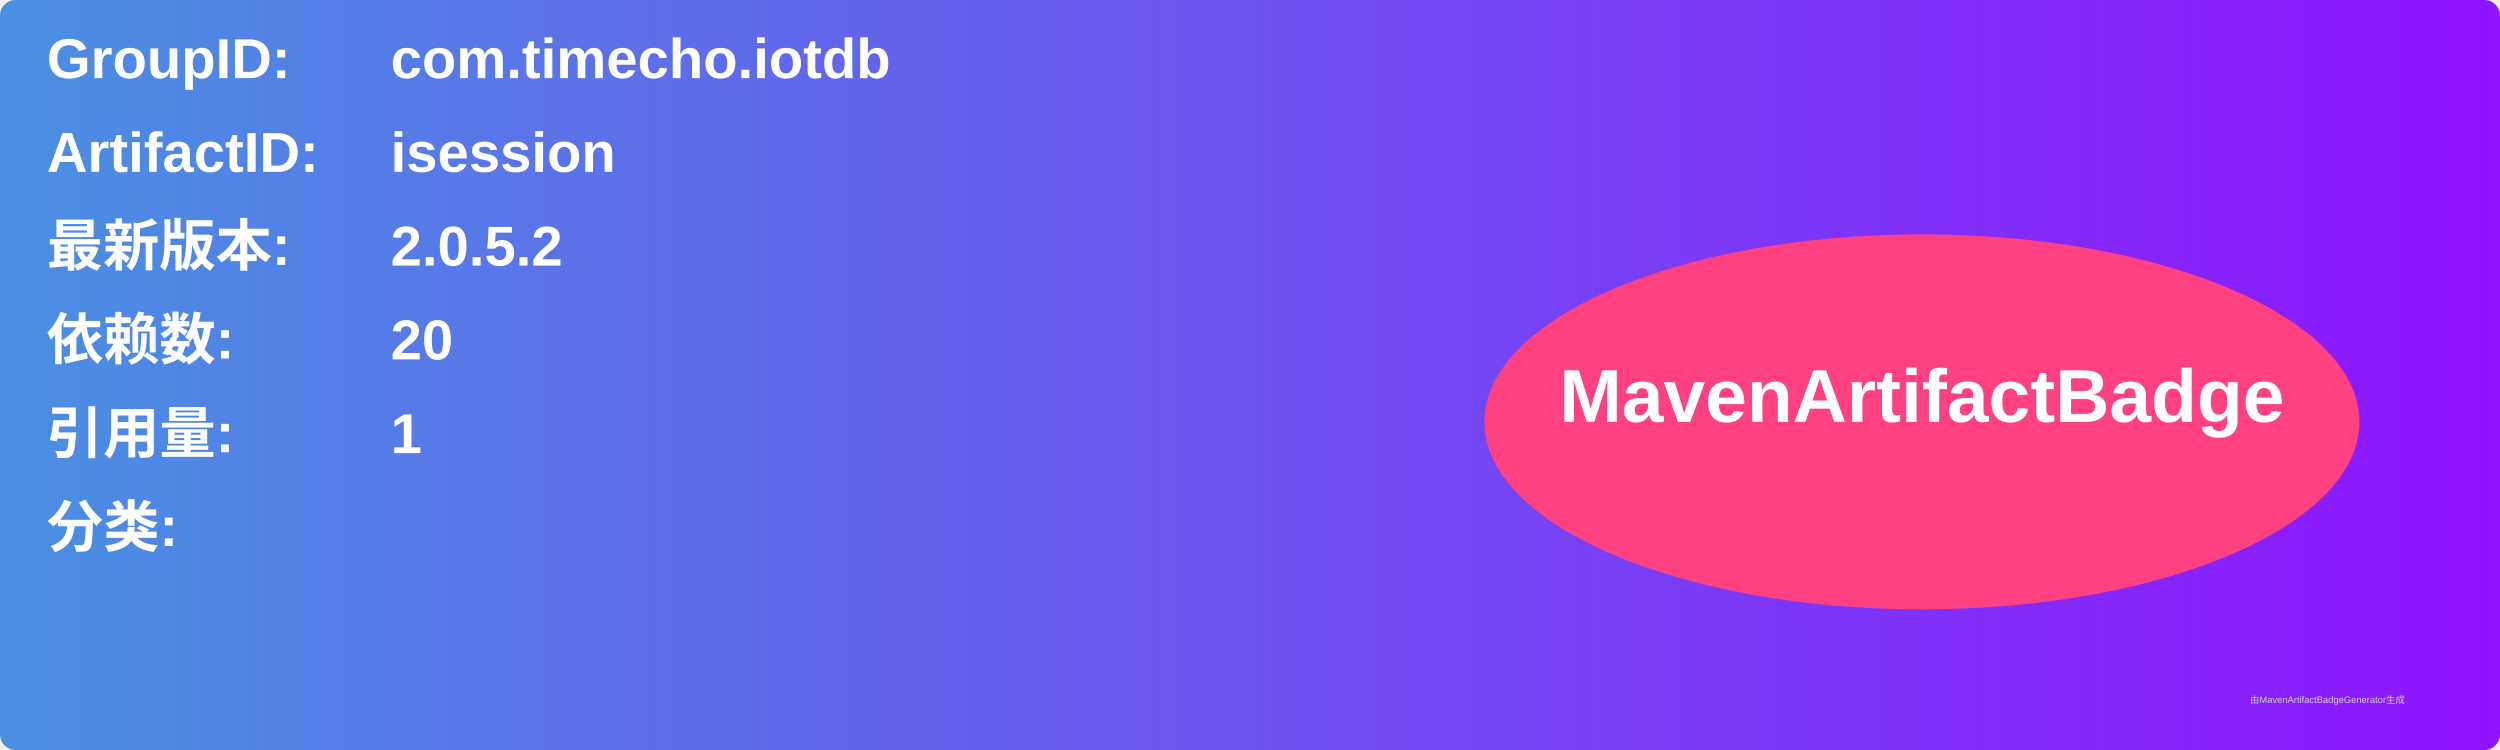
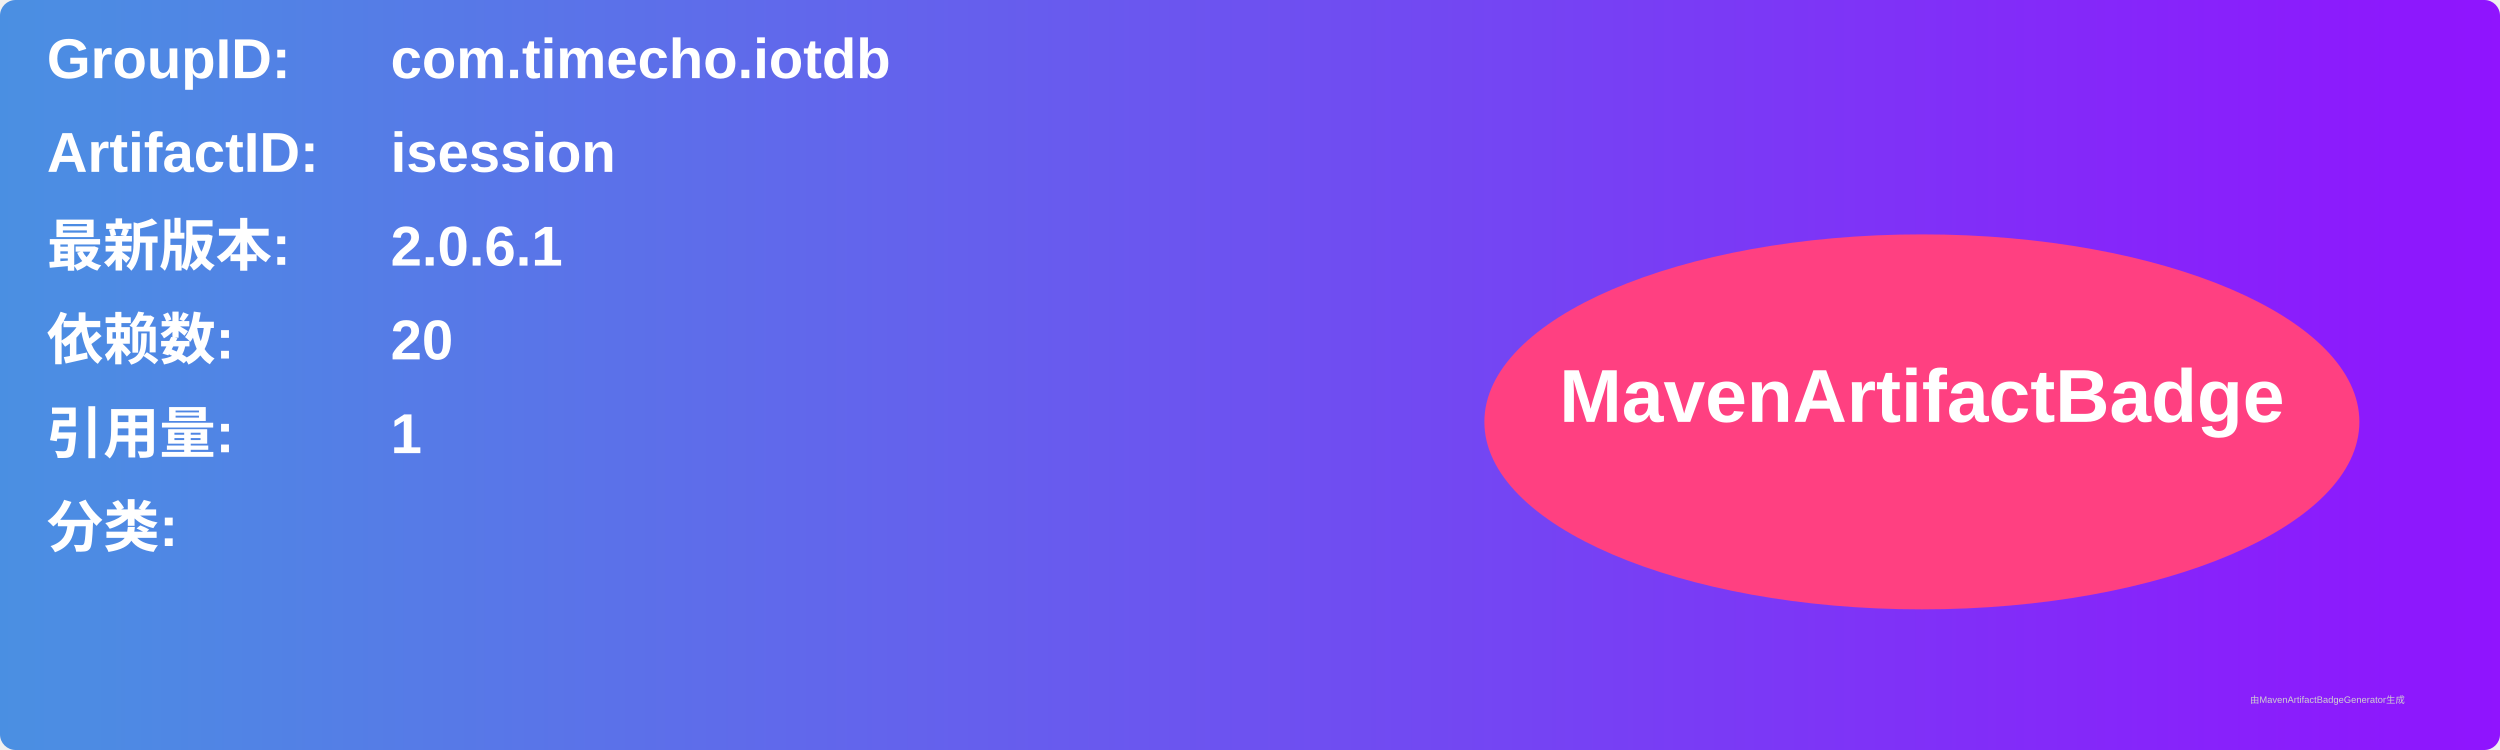
<svg xmlns="http://www.w3.org/2000/svg" width="800" height="240" viewBox="0 0 800 240">
  <linearGradient id="grad" x1="0%" y1="0%" x2="100%" y2="0%">
    <stop offset="0%" stop-color="#4a90e2" />
    <stop offset="100%" stop-color="#9013fe" />
  </linearGradient>
  <rect width="100%" height="100%" rx="5" ry="5" fill="url(#grad)" />
  <g transform="translate(15, 15)">
    <text x="0" y="10" font-family="Arial" font-size="18" fill="white" font-weight="bold" width="260">GroupID:</text>
    <text x="110" y="10" font-family="Arial" font-size="18" fill="white" font-weight="bold" width="460">com.timecho.iotdb</text>
    <text x="0" y="40" font-family="Arial" font-size="18" fill="white" font-weight="bold" width="260">ArtifactID:</text>
    <text x="110" y="40" font-family="Arial" font-size="18" fill="white" font-weight="bold" width="460">isession</text>
    <text x="0" y="70" font-family="Arial" font-size="18" fill="white" font-weight="bold">最新版本:</text>
    <text x="110" y="70" font-family="Arial" font-size="18" fill="white" font-weight="bold">
-       <tspan font-weight="bold">2.0.5.2</tspan>
+       <tspan font-weight="bold">2.0.6.1</tspan>
    </text>
    <text x="0" y="100" font-family="Arial" font-size="18" fill="white" font-weight="bold">依赖数: </text>
    <text x="110" y="100" font-family="Arial" font-size="18" fill="white">
      <tspan font-weight="bold">20</tspan>
    </text>
    <text x="0" y="130" font-family="Arial" font-size="18" fill="white" font-weight="bold">引用量: </text>
    <text x="110" y="130" font-family="Arial" font-size="18" fill="white">
      <tspan font-weight="bold">1</tspan>
    </text>
    <text x="0" y="160" font-family="Arial" font-size="18" fill="white" font-weight="bold">分类:</text>
    <text x="10" y="190" font-family="Arial" font-size="10" fill="white">
      <tspan font-weight="bold" />
    </text>
    <ellipse cx="600" cy="120" rx="140" ry="60" fill="#ff4081" />
    <text x="600" y="120" text-anchor="middle" font-family="Arial" font-size="24" fill="white" font-weight="bold">MavenArtifactBadge</text>
  </g>
  <text x="720" y="225" font-family="Arial" font-size="3" fill="#d0d0d0">由MavenArtifactBadgeGenerator生成</text>
</svg>
